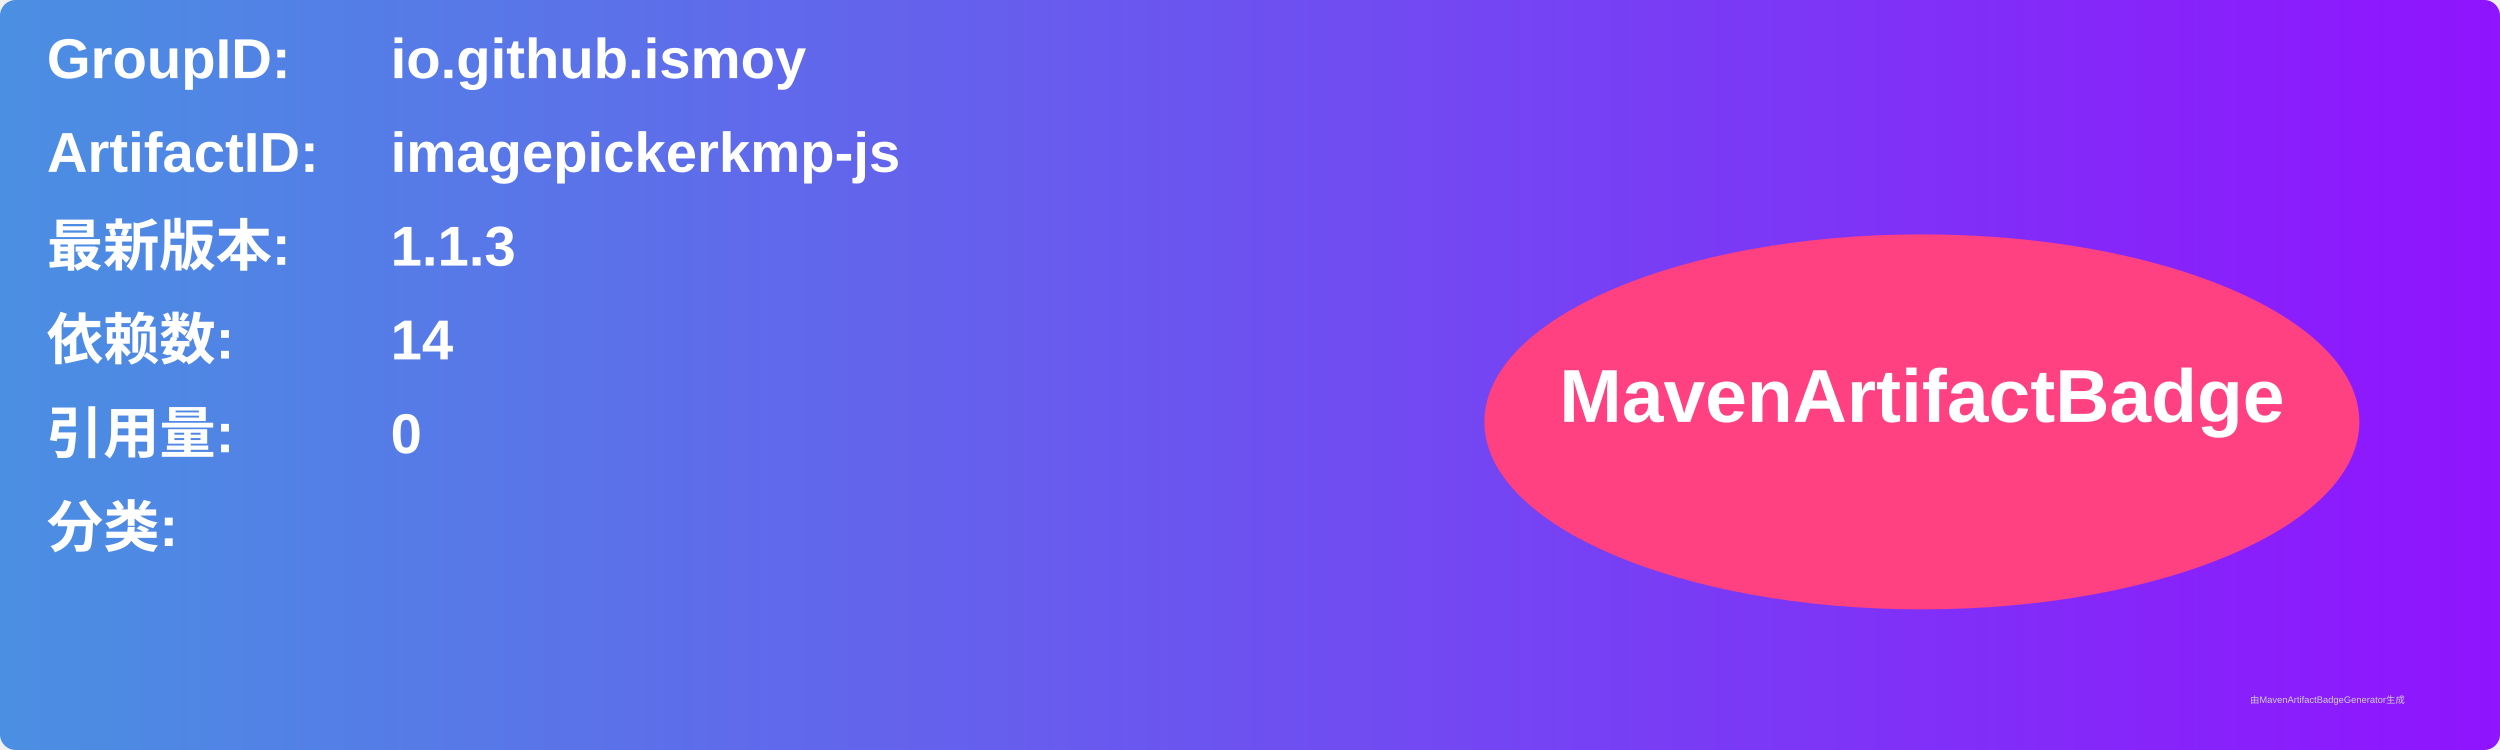
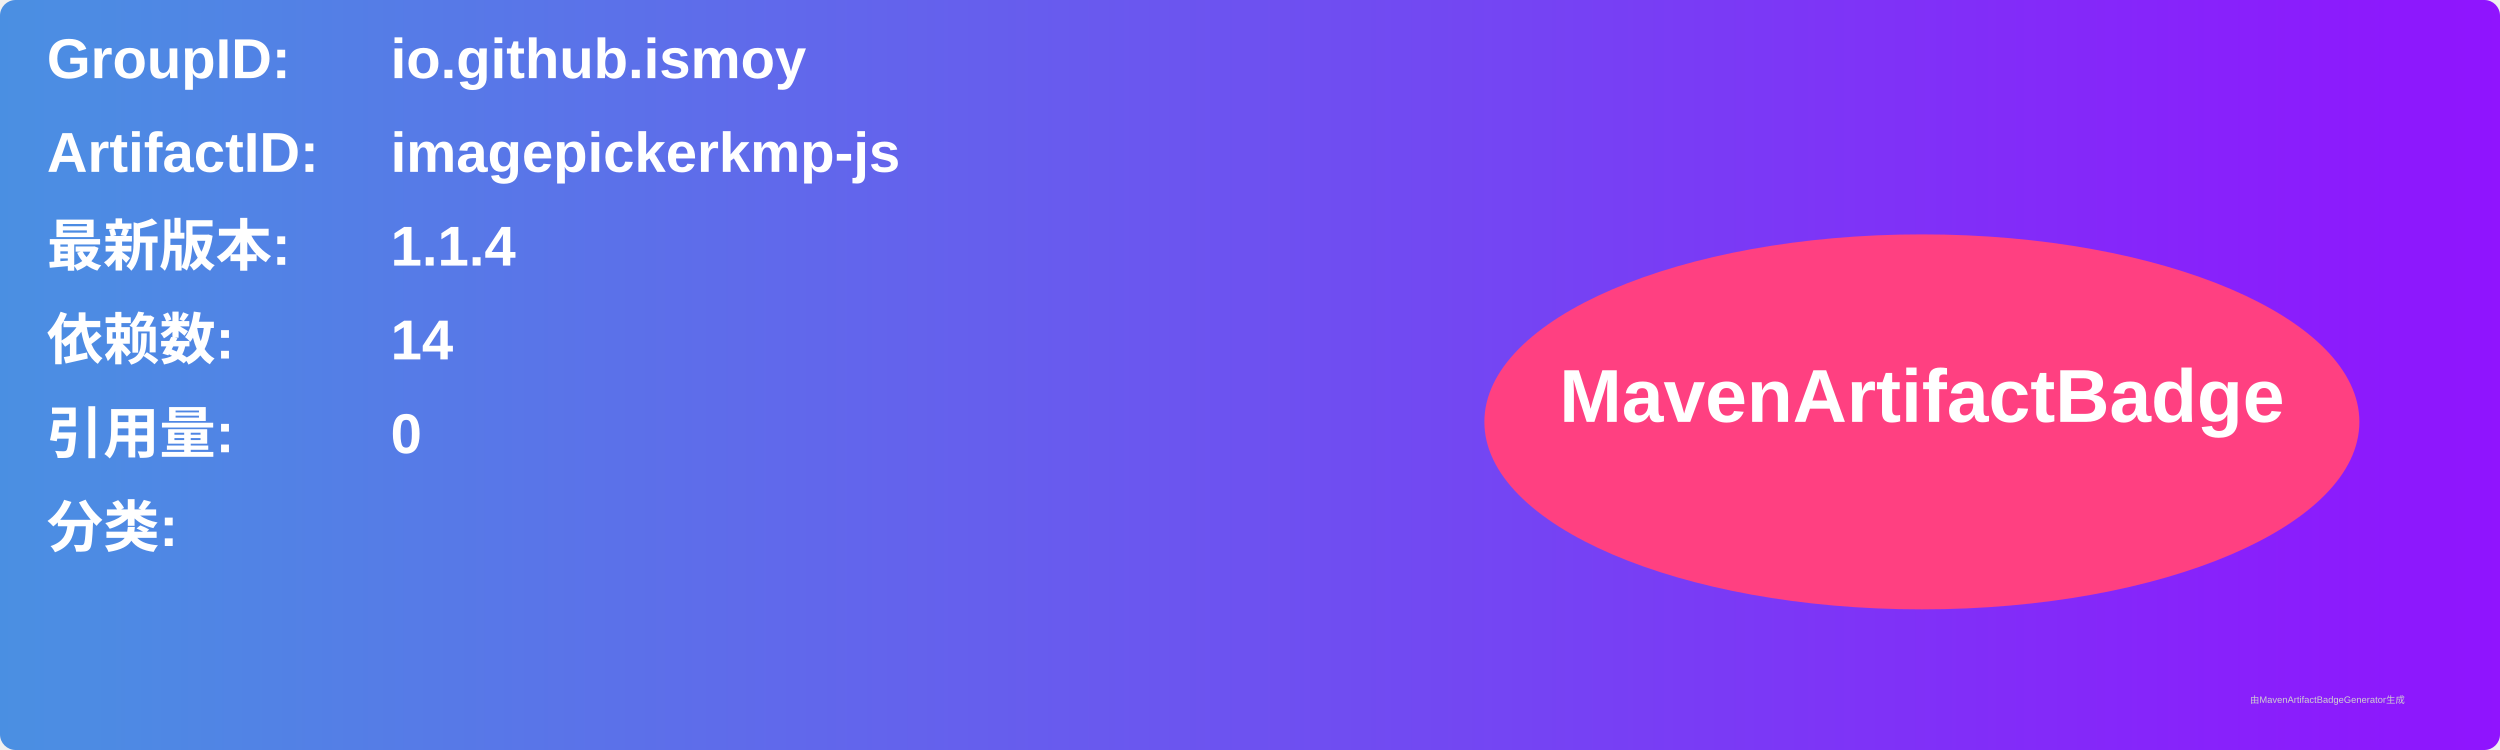
<svg xmlns="http://www.w3.org/2000/svg" width="800" height="240" viewBox="0 0 800 240">
  <linearGradient id="grad" x1="0%" y1="0%" x2="100%" y2="0%">
    <stop offset="0%" stop-color="#4a90e2" />
    <stop offset="100%" stop-color="#9013fe" />
  </linearGradient>
  <rect width="100%" height="100%" rx="5" ry="5" fill="url(#grad)" />
  <g transform="translate(15, 15)">
    <text x="0" y="10" font-family="Arial" font-size="18" fill="white" font-weight="bold" width="260">GroupID:</text>
    <text x="110" y="10" font-family="Arial" font-size="18" fill="white" font-weight="bold" width="460">io.github.ismoy</text>
    <text x="0" y="40" font-family="Arial" font-size="18" fill="white" font-weight="bold" width="260">ArtifactID:</text>
    <text x="110" y="40" font-family="Arial" font-size="18" fill="white" font-weight="bold" width="460">imagepickerkmp-js</text>
    <text x="0" y="70" font-family="Arial" font-size="18" fill="white" font-weight="bold">最新版本:</text>
    <text x="110" y="70" font-family="Arial" font-size="18" fill="white" font-weight="bold">
-       <tspan font-weight="bold">1.1.3</tspan>
+       <tspan font-weight="bold">1.1.4</tspan>
    </text>
    <text x="0" y="100" font-family="Arial" font-size="18" fill="white" font-weight="bold">依赖数: </text>
    <text x="110" y="100" font-family="Arial" font-size="18" fill="white">
      <tspan font-weight="bold">14</tspan>
    </text>
    <text x="0" y="130" font-family="Arial" font-size="18" fill="white" font-weight="bold">引用量: </text>
    <text x="110" y="130" font-family="Arial" font-size="18" fill="white">
      <tspan font-weight="bold">0</tspan>
    </text>
    <text x="0" y="160" font-family="Arial" font-size="18" fill="white" font-weight="bold">分类:</text>
    <text x="10" y="190" font-family="Arial" font-size="10" fill="white">
      <tspan font-weight="bold" />
    </text>
    <ellipse cx="600" cy="120" rx="140" ry="60" fill="#ff4081" />
    <text x="600" y="120" text-anchor="middle" font-family="Arial" font-size="24" fill="white" font-weight="bold">MavenArtifactBadge</text>
  </g>
  <text x="720" y="225" font-family="Arial" font-size="3" fill="#d0d0d0">由MavenArtifactBadgeGenerator生成</text>
</svg>
